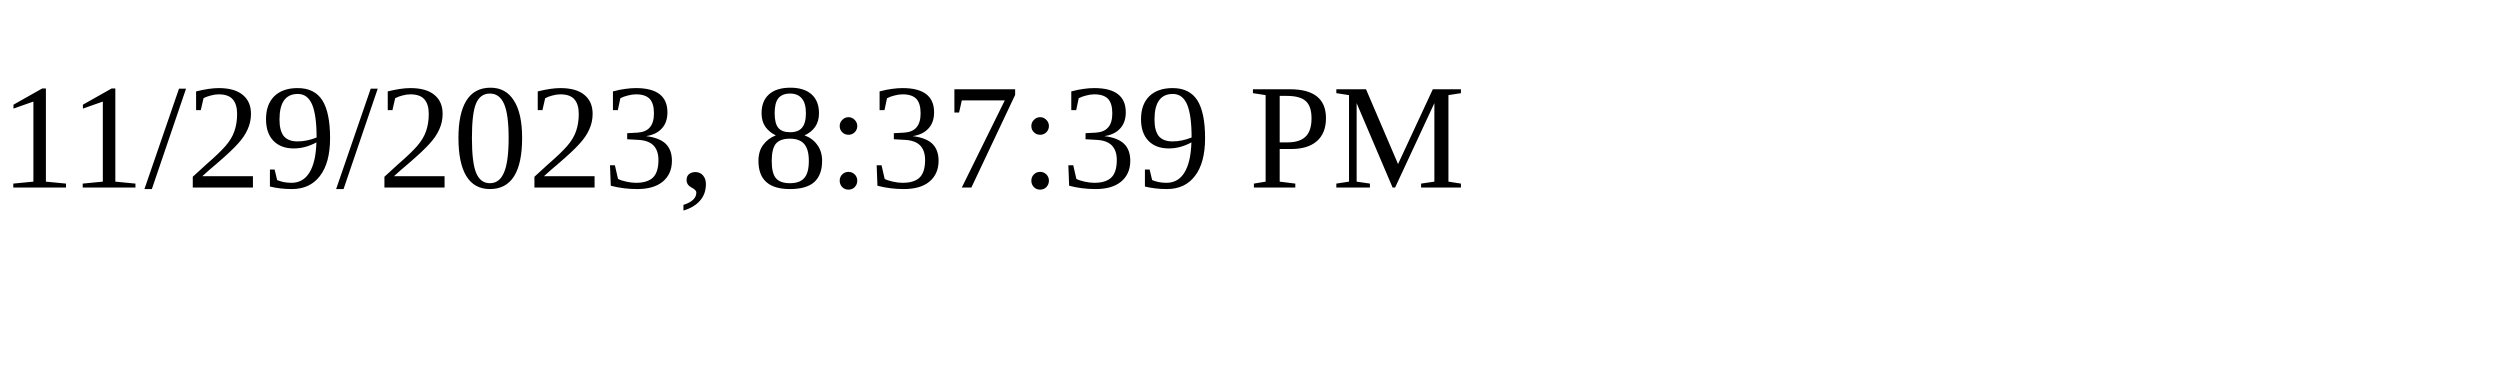
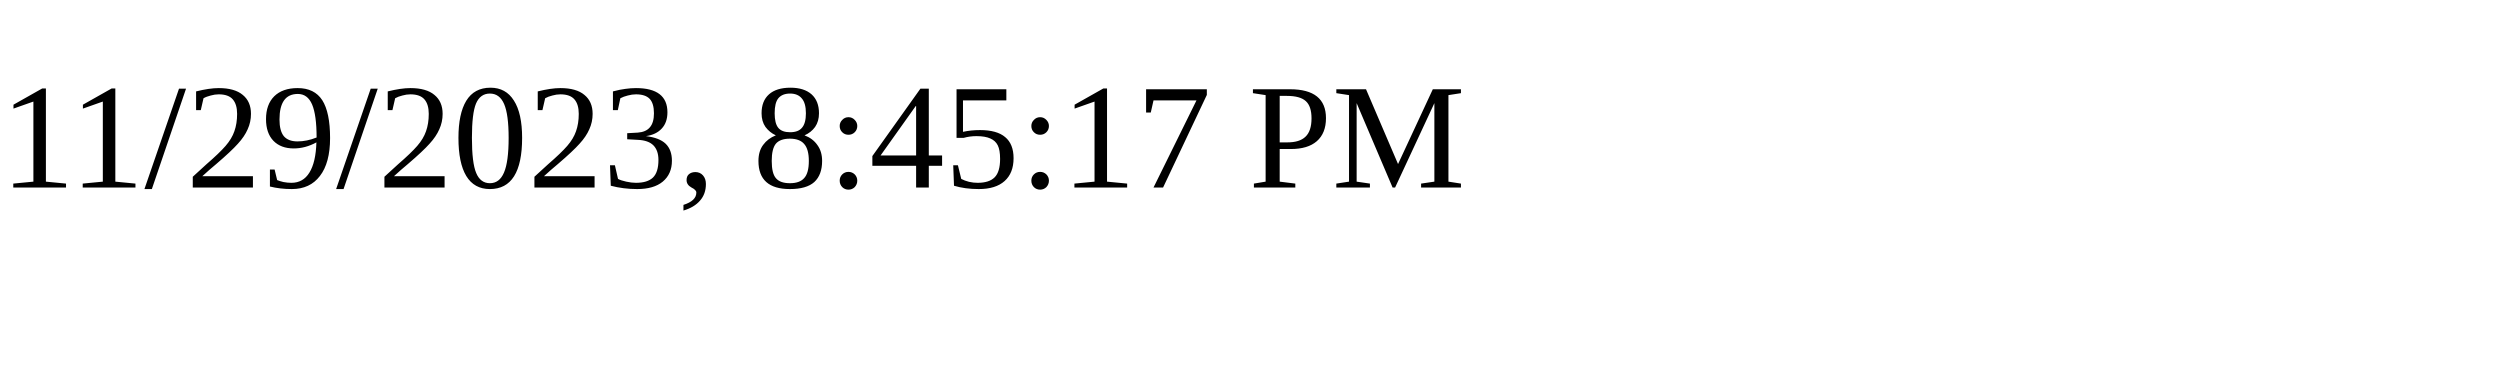
<svg xmlns="http://www.w3.org/2000/svg" height="30" width="200">
-   <text x="0" y="15">11/29/2023, 8:37:39 PM</text>
+   <text x="0" y="15">11/29/2023, 8:45:17 PM</text>
</svg>
